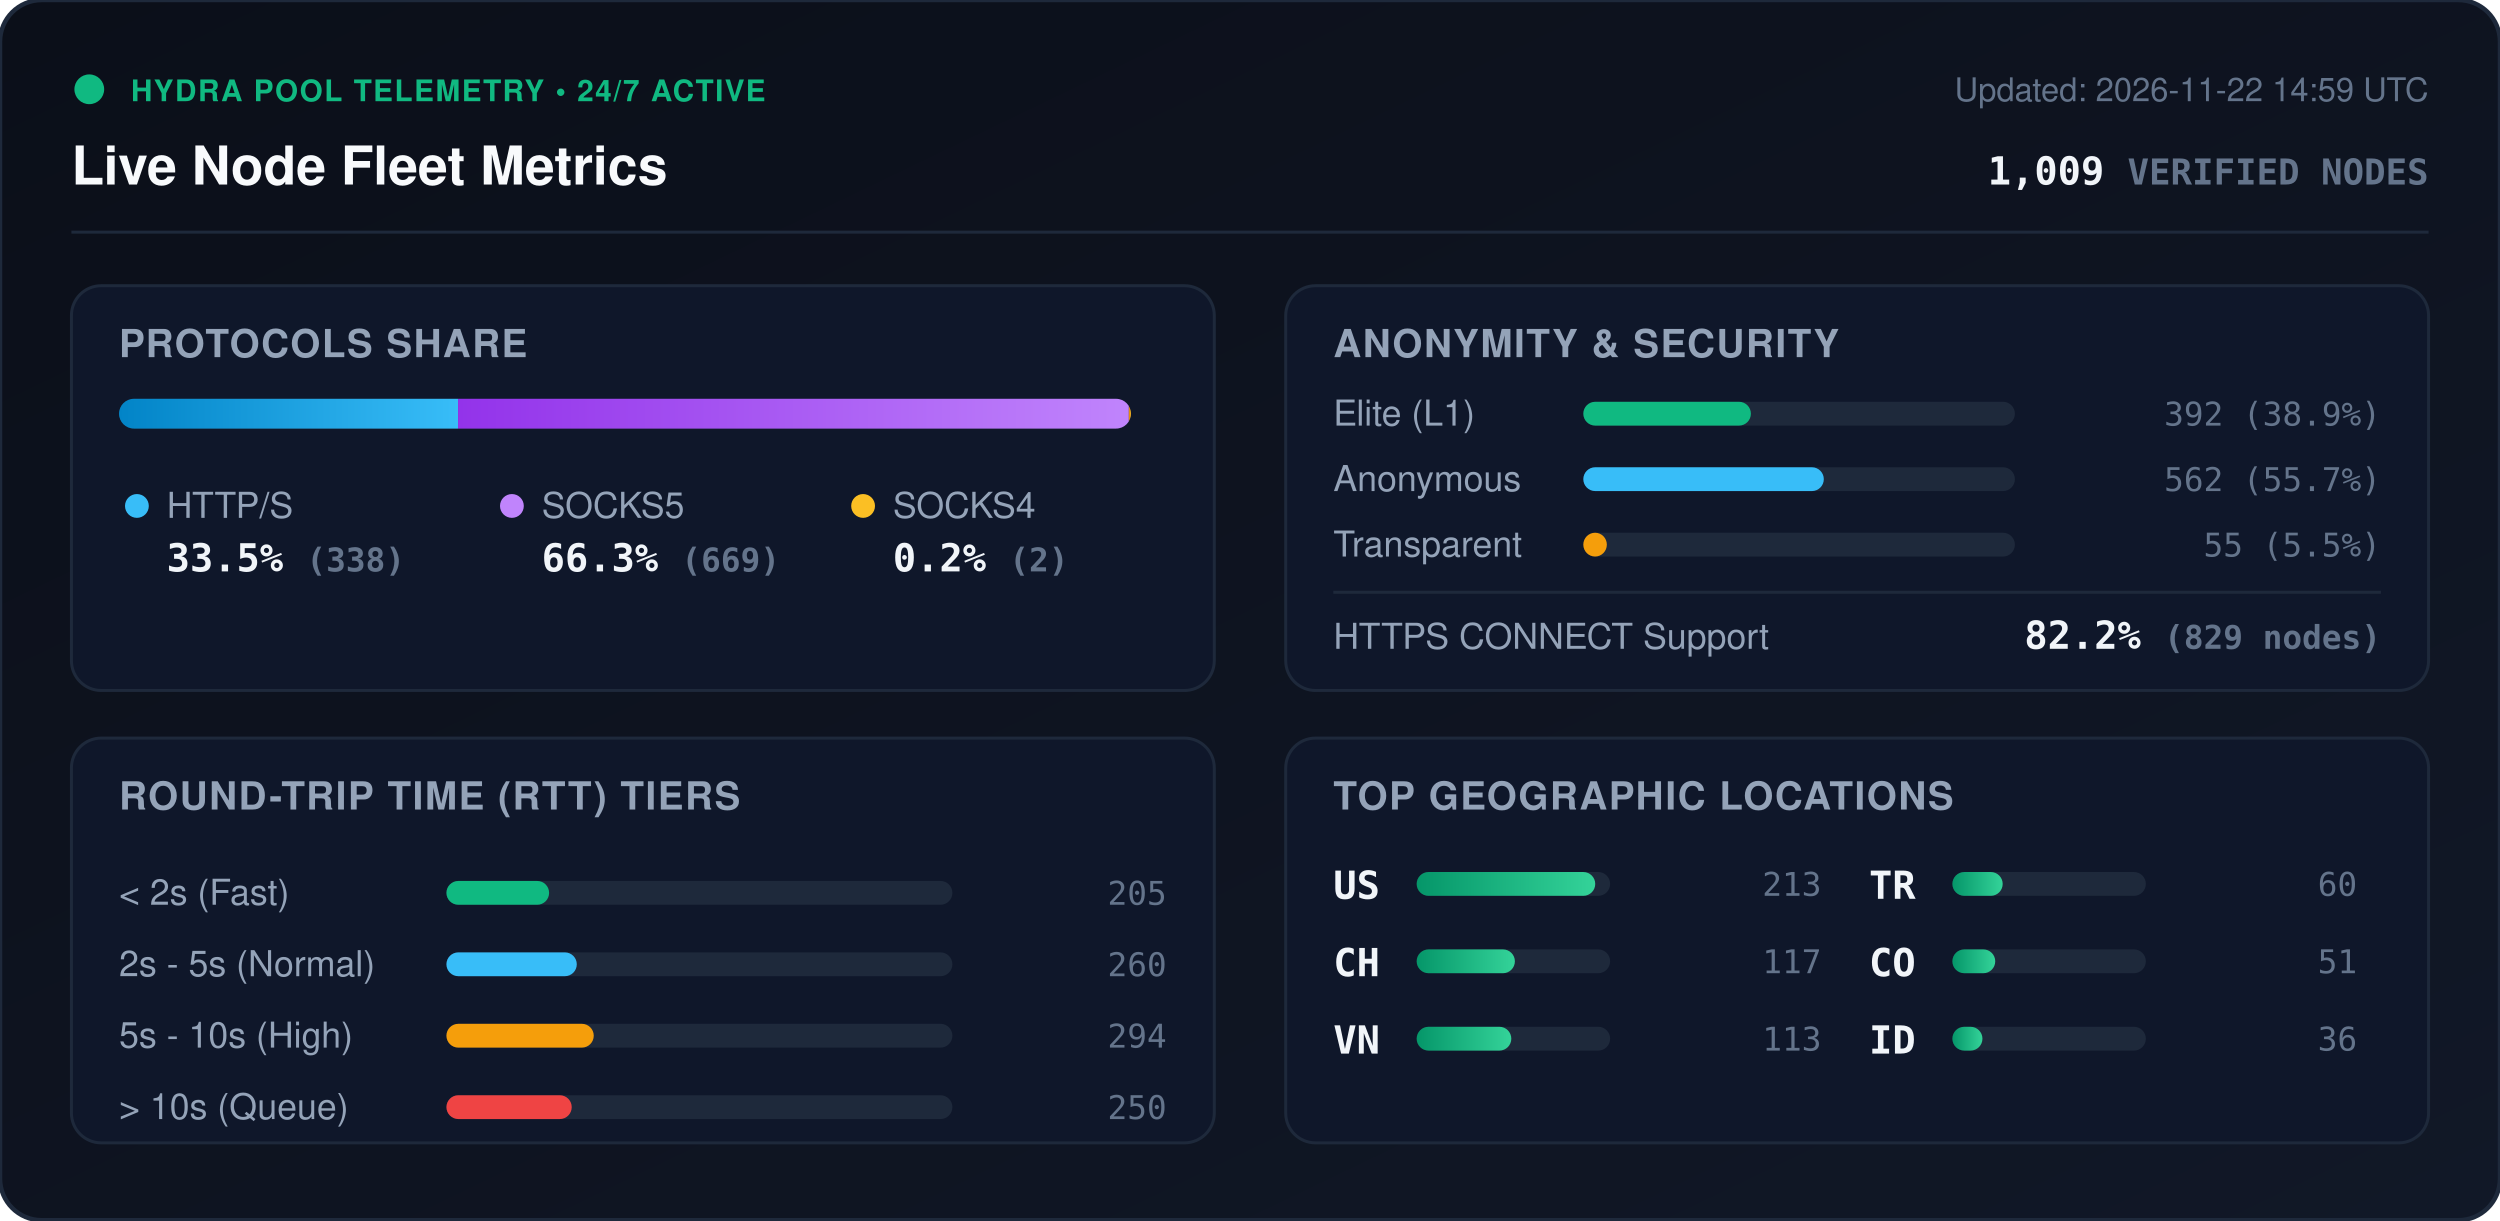
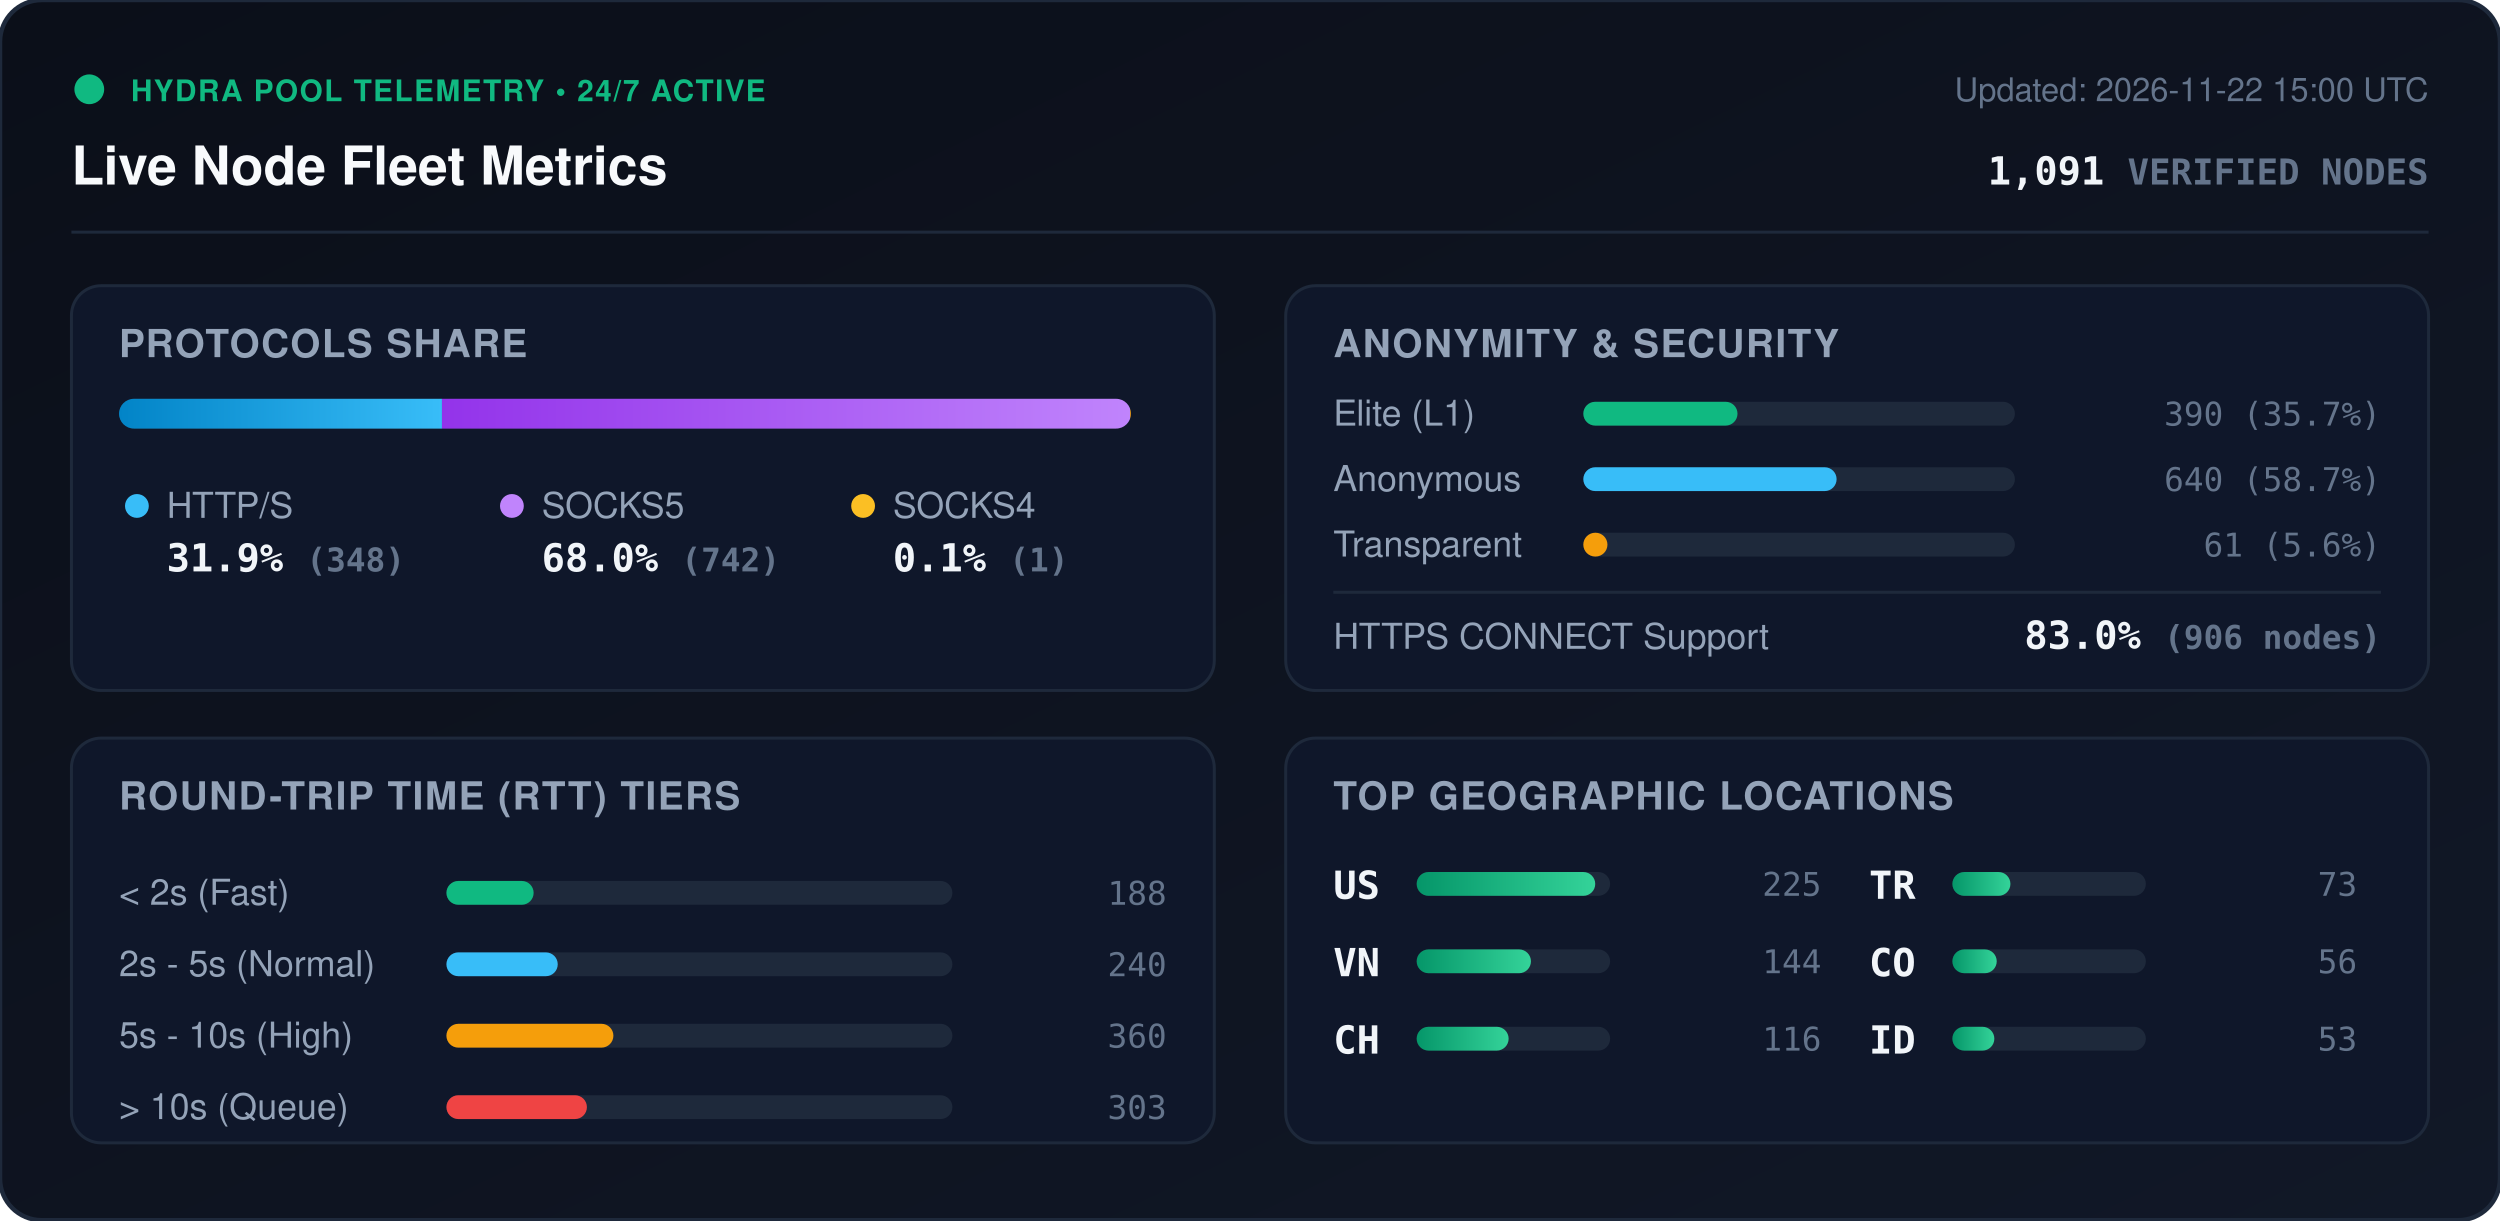
<svg xmlns="http://www.w3.org/2000/svg" viewBox="0 0 840 410" width="840" height="410" style="max-width: 100%; height: auto;">
  <defs>
    <linearGradient id="bg" x1="0%" y1="0%" x2="100%" y2="100%">
      <stop offset="0%" stop-color="#0b0f19" />
      <stop offset="100%" stop-color="#111827" />
    </linearGradient>
    <linearGradient id="bar-http" x1="0%" y1="0%" x2="100%" y2="0%">
      <stop offset="0%" stop-color="#0284c7" />
      <stop offset="100%" stop-color="#38bdf8" />
    </linearGradient>
    <linearGradient id="bar-socks5" x1="0%" y1="0%" x2="100%" y2="0%">
      <stop offset="0%" stop-color="#9333ea" />
      <stop offset="100%" stop-color="#c084fc" />
    </linearGradient>
    <linearGradient id="bar-socks4" x1="0%" y1="0%" x2="100%" y2="0%">
      <stop offset="0%" stop-color="#d97706" />
      <stop offset="100%" stop-color="#fbbf24" />
    </linearGradient>
    <linearGradient id="bar-green" x1="0%" y1="0%" x2="100%" y2="0%">
      <stop offset="0%" stop-color="#059669" />
      <stop offset="100%" stop-color="#34d399" />
    </linearGradient>
    <clipPath id="prog-track-clip">
      <rect width="340.0" height="10" rx="5" />
    </clipPath>
    <style>
      .title { font: 700 18px -apple-system, BlinkMacSystemFont, 'Segoe UI', Helvetica, Arial, sans-serif; fill: #f8fafc; }
      .sub { font: 500 11px -apple-system, BlinkMacSystemFont, 'Segoe UI', Helvetica, Arial, sans-serif; fill: #64748b; }
      .section-hdr { font: 600 13px -apple-system, BlinkMacSystemFont, 'Segoe UI', Helvetica, Arial, sans-serif; fill: #94a3b8; letter-spacing: 0.5px; }
      .metric-val { font: 700 13px -apple-system, BlinkMacSystemFont, 'Segoe UI', Helvetica, Arial, sans-serif; fill: #f1f5f9; }
      .metric-lbl { font: 500 12px -apple-system, BlinkMacSystemFont, 'Segoe UI', Helvetica, Arial, sans-serif; fill: #94a3b8; }
      .badge-txt { font: 700 10px -apple-system, BlinkMacSystemFont, 'Segoe UI', Helvetica, Arial, sans-serif; fill: #10b981; letter-spacing: 0.5px; }
      .mono { font-family: ui-monospace, SFMono-Regular, Menlo, Monaco, Consolas, monospace; }
      .pulse { animation: beacon 2s infinite ease-in-out; }
      @keyframes beacon { 0%, 100% { opacity: 1; } 50% { opacity: 0.35; } }
    </style>
  </defs>
  <rect width="840" height="410" rx="14" fill="url(#bg)" stroke="#1e293b" stroke-width="1.5" />
  <g transform="translate(24, 24)">
    <circle cx="6" cy="6" r="5" fill="#10b981" class="pulse" />
    <text x="20" y="10" class="badge-txt">HYDRA POOL TELEMETRY • 24/7 ACTIVE</text>
    <text x="0" y="38" class="title">Live Node Fleet Metrics</text>
-     <text x="792" y="10" text-anchor="end" class="sub">Updated: 2026-11-22 14:59 UTC</text>
-     <text x="792" y="38" text-anchor="end" class="metric-val mono" fill="#38bdf8">1,009 <tspan font-size="12" fill="#64748b">VERIFIED NODES</tspan>
+     <text x="792" y="10" text-anchor="end" class="sub">Updated: 2026-11-22 15:00 UTC</text>
+     <text x="792" y="38" text-anchor="end" class="metric-val mono" fill="#38bdf8">1,091 <tspan font-size="12" fill="#64748b">VERIFIED NODES</tspan>
    </text>
  </g>
  <line x1="24" y1="78" x2="816" y2="78" stroke="#1e293b" stroke-width="1" />
  <g transform="translate(24, 96)">
    <rect width="384" height="136" rx="10" fill="#0f172a" stroke="#1e293b" />
    <text x="16" y="24" class="section-hdr">PROTOCOLS SHARE</text>
    <g transform="translate(16, 38)">
      <rect width="340.0" height="10" rx="5" fill="#1e293b" />
      <g clip-path="url(#prog-track-clip)">
-         <rect x="0" width="113.9" height="10" fill="url(#bar-http)" />
-         <rect x="113.9" width="225.4" height="10" fill="url(#bar-socks5)" />
-         <rect x="339.3" width="0.7" height="10" fill="url(#bar-socks4)" />
+         <rect x="0" width="108.5" height="10" fill="url(#bar-http)" />
+         <rect x="108.5" width="231.2" height="10" fill="url(#bar-socks5)" />
+         <rect x="339.7" width="0.3" height="10" fill="url(#bar-socks4)" />
      </g>
    </g>
    <g transform="translate(16, 68)">
      <circle cx="6" cy="6" r="4" fill="#38bdf8" />
      <text x="16" y="10" class="metric-lbl">HTTP/S</text>
-       <text x="16" y="28" class="metric-val mono">33.5% <tspan font-size="11" fill="#64748b">(338)</tspan>
+       <text x="16" y="28" class="metric-val mono">31.9% <tspan font-size="11" fill="#64748b">(348)</tspan>
      </text>
      <circle cx="132" cy="6" r="4" fill="#c084fc" />
      <text x="142" y="10" class="metric-lbl">SOCKS5</text>
-       <text x="142" y="28" class="metric-val mono">66.3% <tspan font-size="11" fill="#64748b">(669)</tspan>
+       <text x="142" y="28" class="metric-val mono">68.0% <tspan font-size="11" fill="#64748b">(742)</tspan>
      </text>
      <circle cx="250" cy="6" r="4" fill="#fbbf24" />
      <text x="260" y="10" class="metric-lbl">SOCKS4</text>
-       <text x="260" y="28" class="metric-val mono">0.2% <tspan font-size="11" fill="#64748b">(2)</tspan>
+       <text x="260" y="28" class="metric-val mono">0.1% <tspan font-size="11" fill="#64748b">(1)</tspan>
      </text>
    </g>
  </g>
  <g transform="translate(432, 96)">
    <rect width="384" height="136" rx="10" fill="#0f172a" stroke="#1e293b" />
    <text x="16" y="24" class="section-hdr">ANONYMITY &amp; SECURITY</text>
    <text x="16" y="47" class="metric-lbl">Elite (L1)</text>
    <rect x="100" y="39" width="145.0" height="8" rx="4" fill="#1e293b" />
-     <rect x="100" y="39" width="56.3" height="8" rx="4" fill="#10b981" />
-     <text x="368" y="47" text-anchor="end" class="mono sub" fill="#e2e8f0">392 (38.9%)</text>
+     <rect x="100" y="39" width="51.8" height="8" rx="4" fill="#10b981" />
+     <text x="368" y="47" text-anchor="end" class="mono sub" fill="#e2e8f0">390 (35.7%)</text>
    <text x="16" y="69" class="metric-lbl">Anonymous</text>
    <rect x="100" y="61" width="145.0" height="8" rx="4" fill="#1e293b" />
-     <rect x="100" y="61" width="80.8" height="8" rx="4" fill="#38bdf8" />
-     <text x="368" y="69" text-anchor="end" class="mono sub" fill="#e2e8f0">562 (55.7%)</text>
+     <rect x="100" y="61" width="85.1" height="8" rx="4" fill="#38bdf8" />
+     <text x="368" y="69" text-anchor="end" class="mono sub" fill="#e2e8f0">640 (58.7%)</text>
    <text x="16" y="91" class="metric-lbl">Transparent</text>
    <rect x="100" y="83" width="145.0" height="8" rx="4" fill="#1e293b" />
-     <rect x="100" y="83" width="7.9" height="8" rx="4" fill="#f59e0b" />
-     <text x="368" y="91" text-anchor="end" class="mono sub" fill="#e2e8f0">55 (5.5%)</text>
+     <rect x="100" y="83" width="8.1" height="8" rx="4" fill="#f59e0b" />
+     <text x="368" y="91" text-anchor="end" class="mono sub" fill="#e2e8f0">61 (5.6%)</text>
    <line x1="16" y1="103" x2="368" y2="103" stroke="#1e293b" stroke-width="1" />
    <text x="16" y="122" class="metric-lbl">HTTPS CONNECT Support</text>
-     <text x="368" y="122" text-anchor="end" class="metric-val mono" fill="#34d399">82.2% <tspan font-size="11" fill="#64748b">(829 nodes)</tspan>
+     <text x="368" y="122" text-anchor="end" class="metric-val mono" fill="#34d399">83.0% <tspan font-size="11" fill="#64748b">(906 nodes)</tspan>
    </text>
  </g>
  <g transform="translate(24, 248)">
    <rect width="384" height="136" rx="10" fill="#0f172a" stroke="#1e293b" />
    <text x="16" y="24" class="section-hdr">ROUND-TRIP TIME (RTT) TIERS</text>
    <g transform="translate(16, 42)">
      <text x="0" y="14" class="metric-lbl">&lt; 2s (Fast)</text>
      <rect x="110" y="6" width="170" height="8" rx="4" fill="#1e293b" />
-       <rect x="110" y="6" width="34.5" height="8" rx="4" fill="#10b981" />
-       <text x="352" y="14" text-anchor="end" class="mono sub">205</text>
+       <rect x="110" y="6" width="29.3" height="8" rx="4" fill="#10b981" />
+       <text x="352" y="14" text-anchor="end" class="mono sub">188</text>
      <text x="0" y="38" class="metric-lbl">2s - 5s (Normal)</text>
      <rect x="110" y="30" width="170" height="8" rx="4" fill="#1e293b" />
-       <rect x="110" y="30" width="43.8" height="8" rx="4" fill="#38bdf8" />
-       <text x="352" y="38" text-anchor="end" class="mono sub">260</text>
+       <rect x="110" y="30" width="37.4" height="8" rx="4" fill="#38bdf8" />
+       <text x="352" y="38" text-anchor="end" class="mono sub">240</text>
      <text x="0" y="62" class="metric-lbl">5s - 10s (High)</text>
      <rect x="110" y="54" width="170" height="8" rx="4" fill="#1e293b" />
-       <rect x="110" y="54" width="49.5" height="8" rx="4" fill="#f59e0b" />
-       <text x="352" y="62" text-anchor="end" class="mono sub">294</text>
+       <rect x="110" y="54" width="56.1" height="8" rx="4" fill="#f59e0b" />
+       <text x="352" y="62" text-anchor="end" class="mono sub">360</text>
      <text x="0" y="86" class="metric-lbl">&gt; 10s (Queue)</text>
      <rect x="110" y="78" width="170" height="8" rx="4" fill="#1e293b" />
-       <rect x="110" y="78" width="42.1" height="8" rx="4" fill="#ef4444" />
-       <text x="352" y="86" text-anchor="end" class="mono sub">250</text>
+       <rect x="110" y="78" width="47.2" height="8" rx="4" fill="#ef4444" />
+       <text x="352" y="86" text-anchor="end" class="mono sub">303</text>
    </g>
  </g>
  <g transform="translate(432, 248)">
    <rect width="384" height="136" rx="10" fill="#0f172a" stroke="#1e293b" />
    <text x="16" y="24" class="section-hdr">TOP GEOGRAPHIC LOCATIONS</text>
    <g transform="translate(16, 42)">
      <g transform="translate(0, 0)">
        <text x="0" y="12" class="mono metric-val" font-size="12">US</text>
        <rect x="28" y="3" width="65" height="8" rx="4" fill="#1e293b" />
        <rect x="28" y="3" width="60.0" height="8" rx="4" fill="url(#bar-green)" />
-         <text x="164" y="11" text-anchor="end" class="mono sub">213</text>
+         <text x="164" y="11" text-anchor="end" class="mono sub">225</text>
      </g>
      <g transform="translate(0, 26)">
+         <text x="0" y="12" class="mono metric-val" font-size="12">VN</text>
+         <rect x="28" y="3" width="65" height="8" rx="4" fill="#1e293b" />
+         <rect x="28" y="3" width="38.4" height="8" rx="4" fill="url(#bar-green)" />
+         <text x="164" y="11" text-anchor="end" class="mono sub">144</text>
+       </g>
+       <g transform="translate(0, 52)">
        <text x="0" y="12" class="mono metric-val" font-size="12">CH</text>
        <rect x="28" y="3" width="65" height="8" rx="4" fill="#1e293b" />
-         <rect x="28" y="3" width="33.0" height="8" rx="4" fill="url(#bar-green)" />
-         <text x="164" y="11" text-anchor="end" class="mono sub">117</text>
-       </g>
-       <g transform="translate(0, 52)">
-         <text x="0" y="12" class="mono metric-val" font-size="12">VN</text>
-         <rect x="28" y="3" width="65" height="8" rx="4" fill="#1e293b" />
-         <rect x="28" y="3" width="31.8" height="8" rx="4" fill="url(#bar-green)" />
-         <text x="164" y="11" text-anchor="end" class="mono sub">113</text>
+         <rect x="28" y="3" width="30.9" height="8" rx="4" fill="url(#bar-green)" />
+         <text x="164" y="11" text-anchor="end" class="mono sub">116</text>
      </g>
      <g transform="translate(180, 0)">
        <text x="0" y="12" class="mono metric-val" font-size="12">TR</text>
        <rect x="28" y="3" width="65" height="8" rx="4" fill="#1e293b" />
-         <rect x="28" y="3" width="16.9" height="8" rx="4" fill="url(#bar-green)" />
-         <text x="164" y="11" text-anchor="end" class="mono sub">60</text>
+         <rect x="28" y="3" width="19.5" height="8" rx="4" fill="url(#bar-green)" />
+         <text x="164" y="11" text-anchor="end" class="mono sub">73</text>
      </g>
      <g transform="translate(180, 26)">
        <text x="0" y="12" class="mono metric-val" font-size="12">CO</text>
        <rect x="28" y="3" width="65" height="8" rx="4" fill="#1e293b" />
-         <rect x="28" y="3" width="14.4" height="8" rx="4" fill="url(#bar-green)" />
-         <text x="164" y="11" text-anchor="end" class="mono sub">51</text>
+         <rect x="28" y="3" width="14.9" height="8" rx="4" fill="url(#bar-green)" />
+         <text x="164" y="11" text-anchor="end" class="mono sub">56</text>
      </g>
      <g transform="translate(180, 52)">
        <text x="0" y="12" class="mono metric-val" font-size="12">ID</text>
        <rect x="28" y="3" width="65" height="8" rx="4" fill="#1e293b" />
-         <rect x="28" y="3" width="10.1" height="8" rx="4" fill="url(#bar-green)" />
-         <text x="164" y="11" text-anchor="end" class="mono sub">36</text>
+         <rect x="28" y="3" width="14.1" height="8" rx="4" fill="url(#bar-green)" />
+         <text x="164" y="11" text-anchor="end" class="mono sub">53</text>
      </g>
    </g>
  </g>
</svg>
